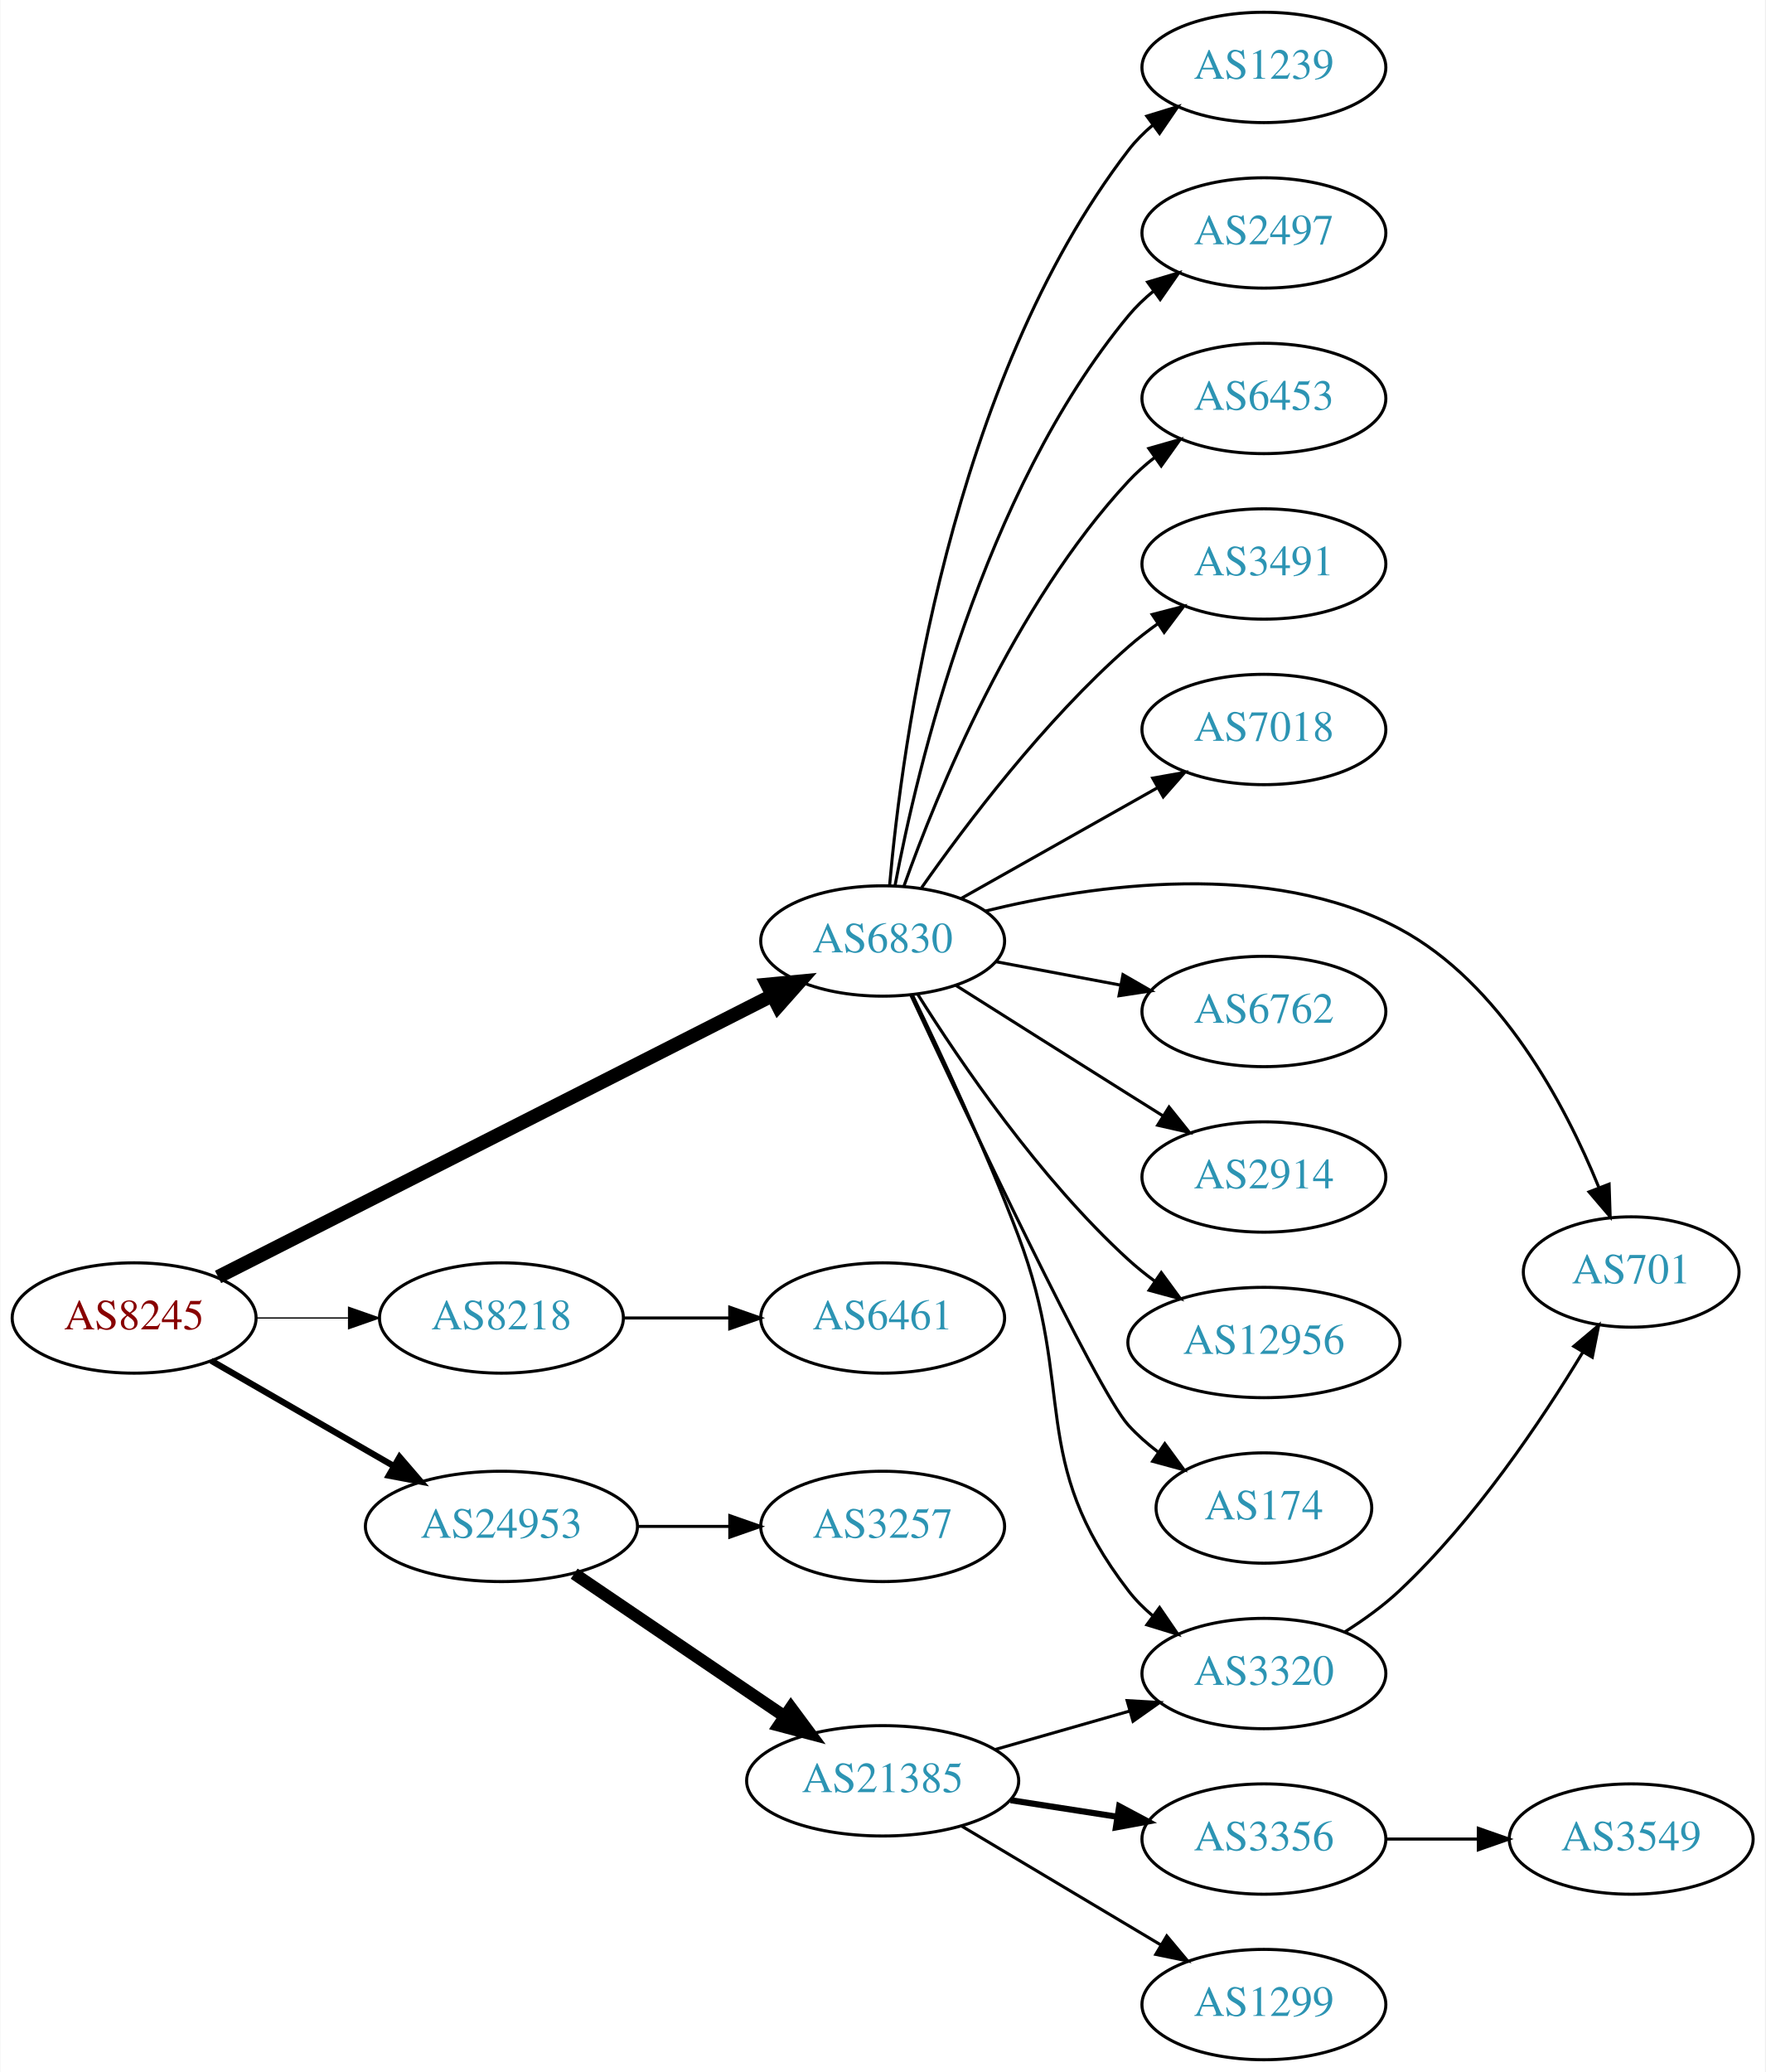
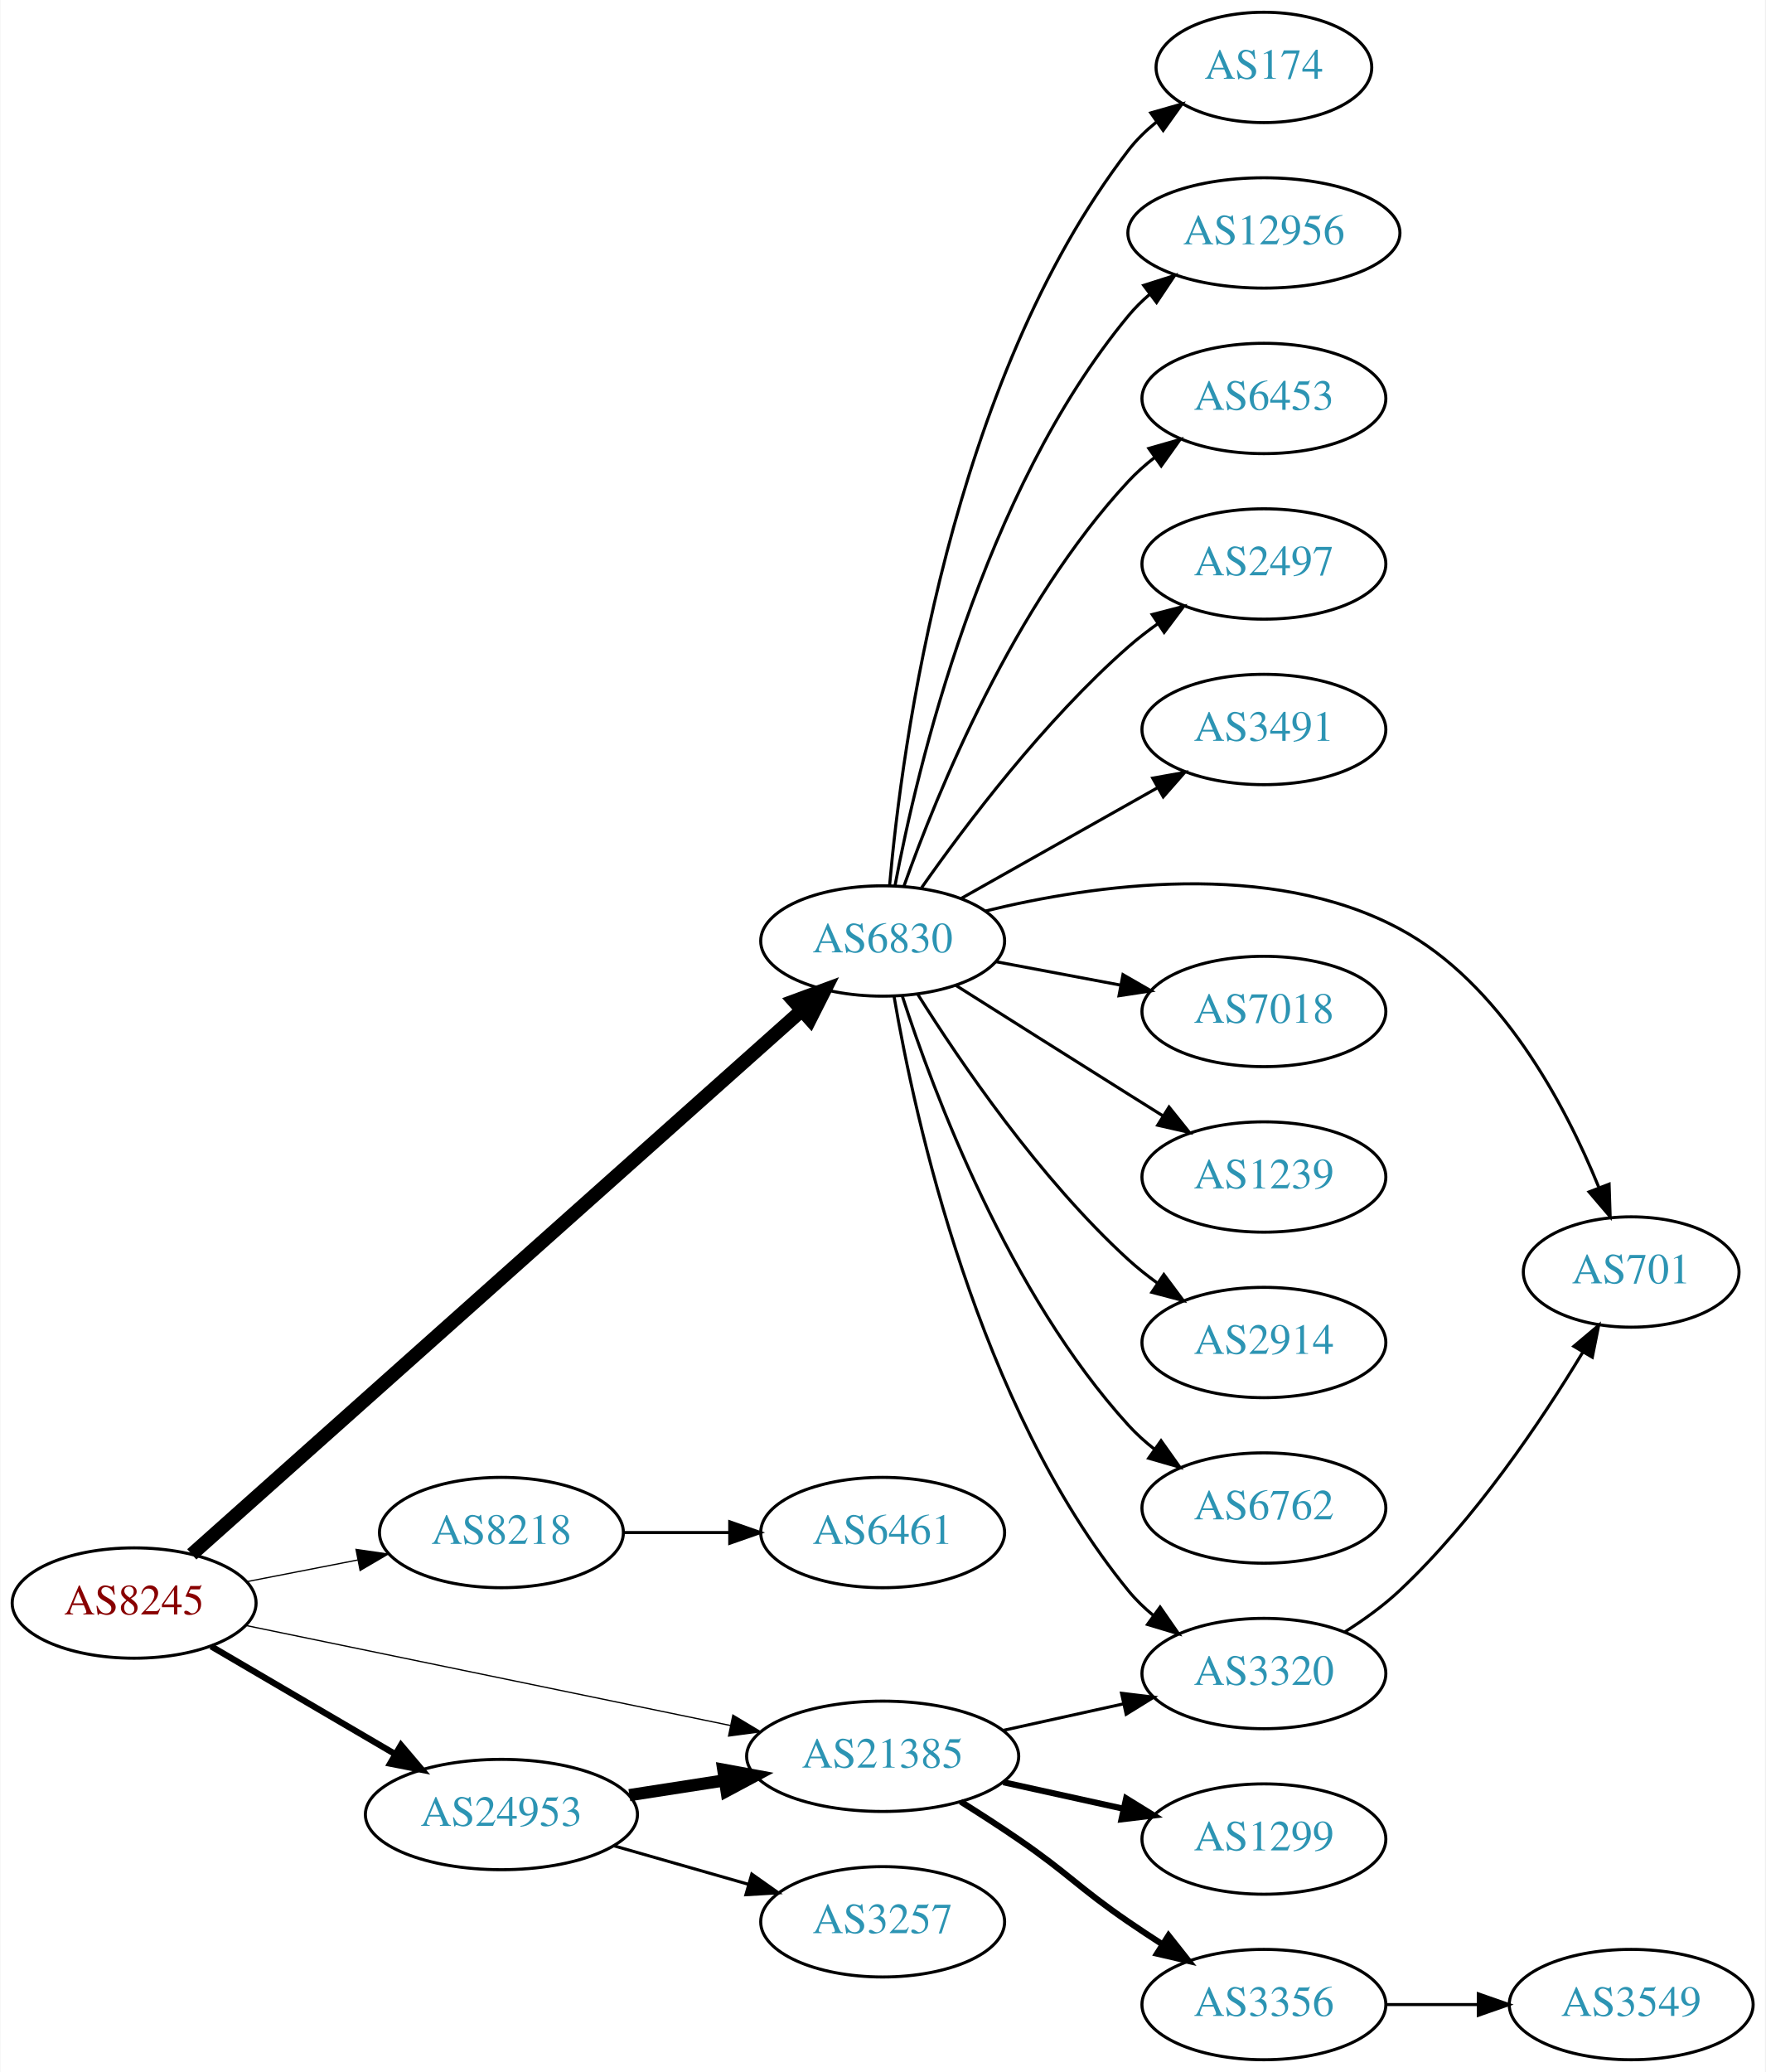
<svg xmlns="http://www.w3.org/2000/svg" xmlns:xlink="http://www.w3.org/1999/xlink" width="576pt" height="676pt" viewBox="0.00 0.00 575.76 676.00">
  <g id="graph0" class="graph" transform="scale(1 1) rotate(0) translate(4 672)">
    <polygon fill="white" stroke="none" points="-4,4 -4,-672 571.762,-672 571.762,4 -4,4" />
    <g id="node1" class="node">
      <g id="a_node1">
        <a xlink:href="/asn/8245" xlink:title="AS8245 ~ Video-Broadcast GmbH [AT]">
-           <ellipse fill="#ffffff" stroke="black" cx="39.647" cy="-242" rx="39.794" ry="18" />
-           <text text-anchor="middle" x="39.647" y="-238.3" font-family="Times,serif" font-size="14.00" fill="#880000">AS8245</text>
+           <ellipse fill="#ffffff" stroke="black" cx="39.647" cy="-149" rx="39.794" ry="18" />
+           <text text-anchor="middle" x="39.647" y="-145.3" font-family="Times,serif" font-size="14.00" fill="#880000">AS8245</text>
        </a>
      </g>
    </g>
    <g id="node2" class="node">
      <g id="a_node2">
        <a xlink:href="/asn/6830" xlink:title="AS6830 ~ LGI-UPC [AT]">
          <ellipse fill="#ffffff" stroke="black" cx="283.881" cy="-365" rx="39.794" ry="18" />
          <text text-anchor="middle" x="283.881" y="-361.3" font-family="Times,serif" font-size="14.00" fill="#2c94b3">AS6830</text>
        </a>
      </g>
    </g>
    <g id="edge1" class="edge">
-       <path fill="none" stroke="black" stroke-width="4.5" d="M67.031,-255.397C110.921,-277.683 198.936,-322.375 247.931,-347.253" />
-       <polygon fill="black" stroke="black" stroke-width="4.5" points="246.197,-350.789 256.896,-351.805 249.762,-343.767 246.197,-350.789" />
+       <path fill="none" stroke="black" stroke-width="4.5" d="M58.459,-164.883C100.893,-202.722 208.083,-298.303 257.371,-342.253" />
+       <polygon fill="black" stroke="black" stroke-width="4.5" points="254.959,-345.377 265.043,-349.094 260.2,-339.5 254.959,-345.377" />
    </g>
    <g id="node3" class="node">
      <g id="a_node3">
        <a xlink:href="/asn/8218" xlink:title="AS8218 ~ legacy Neotelecoms [FR]">
-           <ellipse fill="#ffffff" stroke="black" cx="159.489" cy="-242" rx="39.794" ry="18" />
-           <text text-anchor="middle" x="159.489" y="-238.3" font-family="Times,serif" font-size="14.00" fill="#2c94b3">AS8218</text>
+           <ellipse fill="#ffffff" stroke="black" cx="159.489" cy="-172" rx="39.794" ry="18" />
+           <text text-anchor="middle" x="159.489" y="-168.3" font-family="Times,serif" font-size="14.00" fill="#2c94b3">AS8218</text>
        </a>
      </g>
    </g>
    <g id="edge2" class="edge">
-       <path fill="none" stroke="black" stroke-width="0.409" d="M79.559,-242C89.112,-242 99.462,-242 109.425,-242" />
-       <polygon fill="black" stroke="black" stroke-width="0.409" points="109.617,-245.5 119.617,-242 109.617,-238.5 109.617,-245.5" />
+       <path fill="none" stroke="black" stroke-width="0.409" d="M76.323,-155.963C87.754,-158.194 100.576,-160.697 112.63,-163.049" />
+       <polygon fill="black" stroke="black" stroke-width="0.409" points="112.042,-166.501 122.527,-164.981 113.383,-159.63 112.042,-166.501" />
    </g>
    <g id="node4" class="node">
      <g id="a_node4">
-         <a xlink:href="/asn/24953" xlink:title="AS24953 ~ AS MACRO: AS-24953 (customers) [AT]">
-           <ellipse fill="#ffffff" stroke="black" cx="159.489" cy="-174" rx="44.393" ry="18" />
-           <text text-anchor="middle" x="159.489" y="-170.3" font-family="Times,serif" font-size="14.00" fill="#2c94b3">AS24953</text>
+         <a xlink:href="/asn/21385" xlink:title="AS21385 ~ Trusted Network GmbH [DE]">
+           <ellipse fill="#ffffff" stroke="black" cx="283.881" cy="-99" rx="44.393" ry="18" />
+           <text text-anchor="middle" x="283.881" y="-95.3" font-family="Times,serif" font-size="14.00" fill="#2c94b3">AS21385</text>
        </a>
      </g>
    </g>
    <g id="edge3" class="edge">
-       <path fill="none" stroke="black" stroke-width="2.045" d="M64.778,-228.075C81.985,-218.146 105.358,-204.659 124.457,-193.638" />
-       <polygon fill="black" stroke="black" stroke-width="2.045" points="126.256,-196.641 133.168,-188.611 122.757,-190.578 126.256,-196.641" />
+       <path fill="none" stroke="black" stroke-width="0.409" d="M76.129,-141.676C117.877,-133.059 187.417,-118.705 234.187,-109.051" />
+       <polygon fill="black" stroke="black" stroke-width="0.409" points="235.009,-112.455 244.095,-107.006 233.594,-105.6 235.009,-112.455" />
    </g>
    <g id="node5" class="node">
      <g id="a_node5">
-         <a xlink:href="/asn/1239" xlink:title="AS1239 ~ Sprint [US]">
-           <ellipse fill="#ffffff" stroke="black" cx="408.273" cy="-650" rx="39.794" ry="18" />
-           <text text-anchor="middle" x="408.273" y="-646.3" font-family="Times,serif" font-size="14.00" fill="#2c94b3">AS1239</text>
+         <a xlink:href="/asn/24953" xlink:title="AS24953 ~ AS MACRO: AS-24953 (customers) [AT]">
+           <ellipse fill="#ffffff" stroke="black" cx="159.489" cy="-80" rx="44.393" ry="18" />
+           <text text-anchor="middle" x="159.489" y="-76.3" font-family="Times,serif" font-size="14.00" fill="#2c94b3">AS24953</text>
        </a>
      </g>
    </g>
    <g id="edge4" class="edge">
-       <path fill="none" stroke="black" d="M286.15,-383.228C290.133,-428.373 305.852,-547.198 364.077,-623 366.367,-625.981 369.087,-628.716 372.031,-631.205" />
-       <polygon fill="black" stroke="black" points="370.077,-634.113 380.207,-637.218 374.225,-628.474 370.077,-634.113" />
+       <path fill="none" stroke="black" stroke-width="2.045" d="M64.778,-134.87C82.101,-124.727 105.674,-110.924 124.844,-99.7" />
+       <polygon fill="black" stroke="black" stroke-width="2.045" points="126.717,-102.66 133.578,-94.586 123.18,-96.619 126.717,-102.66" />
    </g>
    <g id="node6" class="node">
      <g id="a_node6">
-         <a xlink:href="/asn/2497" xlink:title="AS2497 ~ Internet Initiative Japan Inc. [JP]">
-           <ellipse fill="#ffffff" stroke="black" cx="408.273" cy="-596" rx="39.794" ry="18" />
-           <text text-anchor="middle" x="408.273" y="-592.3" font-family="Times,serif" font-size="14.00" fill="#2c94b3">AS2497</text>
+         <a xlink:href="/asn/174" xlink:title="AS174 ~ Cogent Communications [US]">
+           <ellipse fill="#ffffff" stroke="black" cx="408.273" cy="-650" rx="35.194" ry="18" />
+           <text text-anchor="middle" x="408.273" y="-646.3" font-family="Times,serif" font-size="14.00" fill="#2c94b3">AS174</text>
        </a>
      </g>
    </g>
    <g id="edge5" class="edge">
-       <path fill="none" stroke="black" d="M287.904,-383.033C295.079,-421.16 316.244,-511.189 364.077,-569 366.473,-571.896 369.264,-574.574 372.253,-577.028" />
-       <polygon fill="black" stroke="black" points="370.339,-579.963 380.491,-582.992 374.443,-574.293 370.339,-579.963" />
+       <path fill="none" stroke="black" d="M286.15,-383.228C290.133,-428.373 305.852,-547.198 364.077,-623 366.683,-626.393 369.847,-629.467 373.264,-632.223" />
+       <polygon fill="black" stroke="black" points="371.367,-635.168 381.556,-638.073 375.403,-629.448 371.367,-635.168" />
    </g>
    <g id="node7" class="node">
      <g id="a_node7">
+         <a xlink:href="/asn/12956" xlink:title="AS12956 ~ TELXIUS [ES]">
+           <ellipse fill="#ffffff" stroke="black" cx="408.273" cy="-596" rx="44.393" ry="18" />
+           <text text-anchor="middle" x="408.273" y="-592.3" font-family="Times,serif" font-size="14.00" fill="#2c94b3">AS12956</text>
+         </a>
+       </g>
+     </g>
+     <g id="edge6" class="edge">
+       <path fill="none" stroke="black" d="M287.904,-383.033C295.079,-421.16 316.244,-511.189 364.077,-569 366.163,-571.521 368.549,-573.877 371.103,-576.064" />
+       <polygon fill="black" stroke="black" points="369.048,-578.898 379.145,-582.109 373.255,-573.303 369.048,-578.898" />
+     </g>
+     <g id="node8" class="node">
+       <g id="a_node8">
        <a xlink:href="/asn/6453" xlink:title="AS6453 ~ TATA COMMUNICATIONS (AMERICA) INC [US]">
          <ellipse fill="#ffffff" stroke="black" cx="408.273" cy="-542" rx="39.794" ry="18" />
          <text text-anchor="middle" x="408.273" y="-538.3" font-family="Times,serif" font-size="14.00" fill="#2c94b3">AS6453</text>
        </a>
      </g>
    </g>
-     <g id="edge6" class="edge">
+     <g id="edge7" class="edge">
      <path fill="none" stroke="black" d="M290.868,-383.027C301.607,-413.221 326.582,-474.668 364.077,-515 366.636,-517.753 369.536,-520.336 372.594,-522.729" />
      <polygon fill="black" stroke="black" points="370.738,-525.704 380.927,-528.61 374.774,-519.984 370.738,-525.704" />
    </g>
-     <g id="node8" class="node">
-       <g id="a_node8">
-         <a xlink:href="/asn/3491" xlink:title="AS3491 ~ PCCW Global, Inc. [US]">
+     <g id="node9" class="node">
+       <g id="a_node9">
+         <a xlink:href="/asn/2497" xlink:title="AS2497 ~ Internet Initiative Japan Inc. [JP]">
          <ellipse fill="#ffffff" stroke="black" cx="408.273" cy="-488" rx="39.794" ry="18" />
-           <text text-anchor="middle" x="408.273" y="-484.3" font-family="Times,serif" font-size="14.00" fill="#2c94b3">AS3491</text>
-         </a>
-       </g>
-     </g>
-     <g id="edge7" class="edge">
+           <text text-anchor="middle" x="408.273" y="-484.3" font-family="Times,serif" font-size="14.00" fill="#2c94b3">AS2497</text>
+         </a>
+       </g>
+     </g>
+     <g id="edge8" class="edge">
      <path fill="none" stroke="black" d="M296.591,-382.386C310.902,-402.801 336.622,-436.928 364.077,-461 367.059,-463.615 370.322,-466.142 373.676,-468.532" />
      <polygon fill="black" stroke="black" points="371.833,-471.51 382.091,-474.162 375.726,-465.692 371.833,-471.51" />
    </g>
-     <g id="node9" class="node">
-       <g id="a_node9">
-         <a xlink:href="/asn/7018" xlink:title="AS7018 ~ AT&amp;T Services, Inc. [US]">
+     <g id="node10" class="node">
+       <g id="a_node10">
+         <a xlink:href="/asn/3491" xlink:title="AS3491 ~ PCCW Global, Inc. [US]">
          <ellipse fill="#ffffff" stroke="black" cx="408.273" cy="-434" rx="39.794" ry="18" />
-           <text text-anchor="middle" x="408.273" y="-430.3" font-family="Times,serif" font-size="14.00" fill="#2c94b3">AS7018</text>
-         </a>
-       </g>
-     </g>
-     <g id="edge8" class="edge">
+           <text text-anchor="middle" x="408.273" y="-430.3" font-family="Times,serif" font-size="14.00" fill="#2c94b3">AS3491</text>
+         </a>
+       </g>
+     </g>
+     <g id="edge9" class="edge">
      <path fill="none" stroke="black" d="M309.355,-378.797C327.745,-389.165 353.157,-403.491 373.484,-414.951" />
      <polygon fill="black" stroke="black" points="371.993,-418.128 382.423,-419.99 375.43,-412.03 371.993,-418.128" />
    </g>
-     <g id="node10" class="node">
-       <g id="a_node10">
+     <g id="node11" class="node">
+       <g id="a_node11">
        <a xlink:href="/asn/701" xlink:title="AS701 ~ UUNET [US]">
          <ellipse fill="#ffffff" stroke="black" cx="528.116" cy="-257" rx="35.194" ry="18" />
          <text text-anchor="middle" x="528.116" y="-253.3" font-family="Times,serif" font-size="14.00" fill="#2c94b3">AS701</text>
        </a>
      </g>
    </g>
-     <g id="edge9" class="edge">
+     <g id="edge10" class="edge">
      <path fill="none" stroke="black" d="M317.306,-374.747C352.751,-383.449 410.132,-391.662 452.469,-369 485.534,-351.302 506.48,-311.773 517.506,-284.743" />
      <polygon fill="black" stroke="black" points="520.905,-285.656 521.251,-275.067 514.377,-283.13 520.905,-285.656" />
    </g>
-     <g id="node11" class="node">
-       <g id="a_node11">
-         <a xlink:href="/asn/6762" xlink:title="AS6762 ~ TELECOM ITALIA SPARKLE S.p.A. [IT]">
+     <g id="node12" class="node">
+       <g id="a_node12">
+         <a xlink:href="/asn/7018" xlink:title="AS7018 ~ AT&amp;T Services, Inc. [US]">
          <ellipse fill="#ffffff" stroke="black" cx="408.273" cy="-342" rx="39.794" ry="18" />
-           <text text-anchor="middle" x="408.273" y="-338.3" font-family="Times,serif" font-size="14.00" fill="#2c94b3">AS6762</text>
-         </a>
-       </g>
-     </g>
-     <g id="edge10" class="edge">
+           <text text-anchor="middle" x="408.273" y="-338.3" font-family="Times,serif" font-size="14.00" fill="#2c94b3">AS7018</text>
+         </a>
+       </g>
+     </g>
+     <g id="edge11" class="edge">
      <path fill="none" stroke="black" d="M320.941,-358.224C333.64,-355.837 348.087,-353.122 361.481,-350.605" />
      <polygon fill="black" stroke="black" points="362.29,-354.015 371.471,-348.728 360.997,-347.135 362.29,-354.015" />
    </g>
-     <g id="node12" class="node">
-       <g id="a_node12">
-         <a xlink:href="/asn/2914" xlink:title="AS2914 ~ NTT America, Inc. [US]">
+     <g id="node13" class="node">
+       <g id="a_node13">
+         <a xlink:href="/asn/1239" xlink:title="AS1239 ~ Sprint [US]">
          <ellipse fill="#ffffff" stroke="black" cx="408.273" cy="-288" rx="39.794" ry="18" />
-           <text text-anchor="middle" x="408.273" y="-284.3" font-family="Times,serif" font-size="14.00" fill="#2c94b3">AS2914</text>
-         </a>
-       </g>
-     </g>
-     <g id="edge11" class="edge">
+           <text text-anchor="middle" x="408.273" y="-284.3" font-family="Times,serif" font-size="14.00" fill="#2c94b3">AS1239</text>
+         </a>
+       </g>
+     </g>
+     <g id="edge12" class="edge">
      <path fill="none" stroke="black" d="M307.737,-350.532C323.547,-340.533 345.076,-326.936 364.077,-315 367.7,-312.724 371.496,-310.344 375.27,-307.981" />
      <polygon fill="black" stroke="black" points="377.325,-310.824 383.947,-302.554 373.613,-304.89 377.325,-310.824" />
-     </g>
-     <g id="node13" class="node">
-       <g id="a_node13">
-         <a xlink:href="/asn/12956" xlink:title="AS12956 ~ TELXIUS [ES]">
-           <ellipse fill="#ffffff" stroke="black" cx="408.273" cy="-234" rx="44.393" ry="18" />
-           <text text-anchor="middle" x="408.273" y="-230.3" font-family="Times,serif" font-size="14.00" fill="#2c94b3">AS12956</text>
-         </a>
-       </g>
-     </g>
-     <g id="edge12" class="edge">
-       <path fill="none" stroke="black" d="M295.309,-347.634C309.098,-325.648 335.065,-287.454 364.077,-261 366.706,-258.603 369.574,-256.294 372.543,-254.102" />
-       <polygon fill="black" stroke="black" points="374.787,-256.807 381.057,-248.267 370.83,-251.033 374.787,-256.807" />
    </g>
    <g id="node14" class="node">
      <g id="a_node14">
        <a xlink:href="/asn/3320" xlink:title="AS3320 ~ DTAG [DE]">
          <ellipse fill="#ffffff" stroke="black" cx="408.273" cy="-126" rx="39.794" ry="18" />
          <text text-anchor="middle" x="408.273" y="-122.3" font-family="Times,serif" font-size="14.00" fill="#2c94b3">AS3320</text>
        </a>
      </g>
    </g>
    <g id="edge13" class="edge">
-       <path fill="none" stroke="black" d="M293.666,-347.227C302.902,-328.162 317.531,-296.861 328.077,-269 347.188,-218.515 331.128,-195.759 364.077,-153 366.371,-150.023 369.094,-147.29 372.041,-144.802" />
-       <polygon fill="black" stroke="black" points="374.234,-147.534 380.219,-138.791 370.089,-141.893 374.234,-147.534" />
+       <path fill="none" stroke="black" d="M287.606,-346.861C294.301,-307.596 314.745,-213.405 364.077,-153 366.455,-150.089 369.233,-147.4 372.214,-144.94" />
+       <polygon fill="black" stroke="black" points="374.405,-147.675 380.442,-138.968 370.293,-142.01 374.405,-147.675" />
    </g>
    <g id="node15" class="node">
      <g id="a_node15">
-         <a xlink:href="/asn/174" xlink:title="AS174 ~ Cogent Communications [US]">
-           <ellipse fill="#ffffff" stroke="black" cx="408.273" cy="-180" rx="35.194" ry="18" />
-           <text text-anchor="middle" x="408.273" y="-176.3" font-family="Times,serif" font-size="14.00" fill="#2c94b3">AS174</text>
+         <a xlink:href="/asn/2914" xlink:title="AS2914 ~ NTT America, Inc. [US]">
+           <ellipse fill="#ffffff" stroke="black" cx="408.273" cy="-234" rx="39.794" ry="18" />
+           <text text-anchor="middle" x="408.273" y="-230.3" font-family="Times,serif" font-size="14.00" fill="#2c94b3">AS2914</text>
        </a>
      </g>
    </g>
    <g id="edge14" class="edge">
-       <path fill="none" stroke="black" d="M293.11,-347.255C311.222,-308.399 353.751,-218.346 364.077,-207 366.957,-203.836 370.291,-200.904 373.804,-198.229" />
-       <polygon fill="black" stroke="black" points="375.936,-201.01 382.199,-192.465 371.974,-195.24 375.936,-201.01" />
+       <path fill="none" stroke="black" d="M295.309,-347.634C309.098,-325.648 335.065,-287.454 364.077,-261 367.008,-258.328 370.237,-255.763 373.571,-253.351" />
+       <polygon fill="black" stroke="black" points="375.627,-256.186 381.961,-247.692 371.713,-250.382 375.627,-256.186" />
    </g>
    <g id="node16" class="node">
      <g id="a_node16">
-         <a xlink:href="/asn/6461" xlink:title="AS6461 ~ Zayo Bandwidth [US]">
-           <ellipse fill="#ffffff" stroke="black" cx="283.881" cy="-242" rx="39.794" ry="18" />
-           <text text-anchor="middle" x="283.881" y="-238.3" font-family="Times,serif" font-size="14.00" fill="#2c94b3">AS6461</text>
+         <a xlink:href="/asn/6762" xlink:title="AS6762 ~ TELECOM ITALIA SPARKLE S.p.A. [IT]">
+           <ellipse fill="#ffffff" stroke="black" cx="408.273" cy="-180" rx="39.794" ry="18" />
+           <text text-anchor="middle" x="408.273" y="-176.3" font-family="Times,serif" font-size="14.00" fill="#2c94b3">AS6762</text>
        </a>
      </g>
    </g>
    <g id="edge15" class="edge">
-       <path fill="none" stroke="black" d="M199.215,-242C210.153,-242 222.204,-242 233.67,-242" />
-       <polygon fill="black" stroke="black" points="233.987,-245.5 243.987,-242 233.987,-238.5 233.987,-245.5" />
+       <path fill="none" stroke="black" d="M290.295,-347.01C300.479,-315.568 325.043,-249.888 364.077,-207 366.607,-204.22 369.488,-201.619 372.533,-199.215" />
+       <polygon fill="black" stroke="black" points="374.715,-201.958 380.849,-193.319 370.667,-196.247 374.715,-201.958" />
    </g>
    <g id="node17" class="node">
      <g id="a_node17">
-         <a xlink:href="/asn/3257" xlink:title="AS3257 ~ GTT [DE]">
-           <ellipse fill="#ffffff" stroke="black" cx="283.881" cy="-174" rx="39.794" ry="18" />
-           <text text-anchor="middle" x="283.881" y="-170.3" font-family="Times,serif" font-size="14.00" fill="#2c94b3">AS3257</text>
+         <a xlink:href="/asn/6461" xlink:title="AS6461 ~ Zayo Bandwidth [US]">
+           <ellipse fill="#ffffff" stroke="black" cx="283.881" cy="-172" rx="39.794" ry="18" />
+           <text text-anchor="middle" x="283.881" y="-168.3" font-family="Times,serif" font-size="14.00" fill="#2c94b3">AS6461</text>
        </a>
      </g>
    </g>
    <g id="edge16" class="edge">
-       <path fill="none" stroke="black" d="M203.985,-174C213.674,-174 224.01,-174 233.903,-174" />
-       <polygon fill="black" stroke="black" points="234.006,-177.5 244.006,-174 234.006,-170.5 234.006,-177.5" />
+       <path fill="none" stroke="black" d="M199.215,-172C210.153,-172 222.204,-172 233.67,-172" />
+       <polygon fill="black" stroke="black" points="233.987,-175.5 243.987,-172 233.987,-168.5 233.987,-175.5" />
+     </g>
+     <g id="edge19" class="edge">
+       <path fill="none" stroke="black" d="M323.271,-107.469C335.662,-110.202 349.509,-113.257 362.329,-116.085" />
+       <polygon fill="black" stroke="black" points="361.825,-119.558 372.344,-118.295 363.333,-112.722 361.825,-119.558" />
    </g>
    <g id="node18" class="node">
      <g id="a_node18">
-         <a xlink:href="/asn/21385" xlink:title="AS21385 ~ Trusted Network GmbH [DE]">
-           <ellipse fill="#ffffff" stroke="black" cx="283.881" cy="-91" rx="44.393" ry="18" />
-           <text text-anchor="middle" x="283.881" y="-87.3" font-family="Times,serif" font-size="14.00" fill="#2c94b3">AS21385</text>
+         <a xlink:href="/asn/1299" xlink:title="AS1299 ~ Telia Carrier [EU]">
+           <ellipse fill="#ffffff" stroke="black" cx="408.273" cy="-72" rx="39.794" ry="18" />
+           <text text-anchor="middle" x="408.273" y="-68.3" font-family="Times,serif" font-size="14.00" fill="#2c94b3">AS1299</text>
        </a>
      </g>
    </g>
    <g id="edge17" class="edge">
-       <path fill="none" stroke="black" stroke-width="4" d="M183.223,-158.583C202.545,-145.48 230.469,-126.544 251.845,-112.047" />
-       <polygon fill="black" stroke="black" stroke-width="4" points="253.957,-114.844 260.269,-106.335 250.028,-109.05 253.957,-114.844" />
-     </g>
-     <g id="edge22" class="edge">
-       <path fill="none" stroke="black" d="M434.683,-139.588C440.848,-143.485 447.18,-148.039 452.469,-153 477.116,-176.12 498.818,-208.464 512.379,-230.919" />
-       <polygon fill="black" stroke="black" points="509.403,-232.763 517.507,-239.588 515.428,-229.199 509.403,-232.763" />
-     </g>
-     <g id="edge20" class="edge">
-       <path fill="none" stroke="black" d="M320.611,-101.218C334.37,-105.152 350.219,-109.684 364.571,-113.788" />
-       <polygon fill="black" stroke="black" points="363.646,-117.164 374.223,-116.549 365.571,-110.434 363.646,-117.164" />
+       <path fill="none" stroke="black" stroke-width="2" d="M323.271,-90.531C335.662,-87.798 349.509,-84.743 362.329,-81.915" />
+       <polygon fill="black" stroke="black" stroke-width="2" points="363.333,-85.278 372.344,-79.706 361.825,-78.442 363.333,-85.278" />
    </g>
    <g id="node19" class="node">
      <g id="a_node19">
        <a xlink:href="/asn/3356" xlink:title="AS3356 ~ LEVEL3 [US]">
-           <ellipse fill="#ffffff" stroke="black" cx="408.273" cy="-72" rx="39.794" ry="18" />
-           <text text-anchor="middle" x="408.273" y="-68.3" font-family="Times,serif" font-size="14.00" fill="#2c94b3">AS3356</text>
+           <ellipse fill="#ffffff" stroke="black" cx="408.273" cy="-18" rx="39.794" ry="18" />
+           <text text-anchor="middle" x="408.273" y="-14.3" font-family="Times,serif" font-size="14.00" fill="#2c94b3">AS3356</text>
        </a>
      </g>
    </g>
    <g id="edge18" class="edge">
-       <path fill="none" stroke="black" stroke-width="2" d="M325.636,-84.673C336.71,-82.954 348.793,-81.078 360.186,-79.31" />
-       <polygon fill="black" stroke="black" stroke-width="2" points="361.062,-82.716 370.406,-77.723 359.988,-75.799 361.062,-82.716" />
+       <path fill="none" stroke="black" stroke-width="2" d="M309.332,-84.22C315.515,-80.345 322.096,-76.101 328.077,-72 344.572,-60.69 347.583,-56.31 364.077,-45 367.606,-42.581 371.343,-40.111 375.084,-37.698" />
+       <polygon fill="black" stroke="black" stroke-width="2" points="377.156,-40.529 383.725,-32.216 373.406,-34.618 377.156,-40.529" />
+     </g>
+     <g id="edge21" class="edge">
+       <path fill="none" stroke="black" stroke-width="4" d="M201.244,-86.327C211.153,-87.865 221.87,-89.529 232.178,-91.129" />
+       <polygon fill="black" stroke="black" stroke-width="4" points="231.886,-94.625 242.304,-92.701 232.96,-87.708 231.886,-94.625" />
    </g>
    <g id="node20" class="node">
      <g id="a_node20">
-         <a xlink:href="/asn/1299" xlink:title="AS1299 ~ Telia Carrier [EU]">
-           <ellipse fill="#ffffff" stroke="black" cx="408.273" cy="-18" rx="39.794" ry="18" />
-           <text text-anchor="middle" x="408.273" y="-14.3" font-family="Times,serif" font-size="14.00" fill="#2c94b3">AS1299</text>
-         </a>
-       </g>
-     </g>
-     <g id="edge19" class="edge">
-       <path fill="none" stroke="black" d="M309.649,-76.227C328.39,-65.05 354.297,-49.598 374.713,-37.42" />
-       <polygon fill="black" stroke="black" points="376.58,-40.382 383.375,-32.254 372.994,-34.37 376.58,-40.382" />
+         <a xlink:href="/asn/3257" xlink:title="AS3257 ~ GTT [DE]">
+           <ellipse fill="#ffffff" stroke="black" cx="283.881" cy="-45" rx="39.794" ry="18" />
+           <text text-anchor="middle" x="283.881" y="-41.3" font-family="Times,serif" font-size="14.00" fill="#2c94b3">AS3257</text>
+         </a>
+       </g>
+     </g>
+     <g id="edge20" class="edge">
+       <path fill="none" stroke="black" d="M196.219,-69.782C209.978,-65.848 225.827,-61.316 240.178,-57.212" />
+       <polygon fill="black" stroke="black" points="241.178,-60.566 249.831,-54.451 239.254,-53.836 241.178,-60.566" />
+     </g>
+     <g id="edge23" class="edge">
+       <path fill="none" stroke="black" d="M434.683,-139.588C440.848,-143.485 447.18,-148.039 452.469,-153 477.116,-176.12 498.818,-208.464 512.379,-230.919" />
+       <polygon fill="black" stroke="black" points="509.403,-232.763 517.507,-239.588 515.428,-229.199 509.403,-232.763" />
    </g>
    <g id="node21" class="node">
      <g id="a_node21">
        <a xlink:href="/asn/3549" xlink:title="AS3549 ~ Level 3 Parent, LLC [US]">
-           <ellipse fill="#ffffff" stroke="black" cx="528.116" cy="-72" rx="39.794" ry="18" />
-           <text text-anchor="middle" x="528.116" y="-68.3" font-family="Times,serif" font-size="14.00" fill="#2c94b3">AS3549</text>
-         </a>
-       </g>
-     </g>
-     <g id="edge21" class="edge">
-       <path fill="none" stroke="black" d="M448.186,-72C457.739,-72 468.089,-72 478.052,-72" />
-       <polygon fill="black" stroke="black" points="478.244,-75.5 488.244,-72 478.244,-68.5 478.244,-75.5" />
+           <ellipse fill="#ffffff" stroke="black" cx="528.116" cy="-18" rx="39.794" ry="18" />
+           <text text-anchor="middle" x="528.116" y="-14.3" font-family="Times,serif" font-size="14.00" fill="#2c94b3">AS3549</text>
+         </a>
+       </g>
+     </g>
+     <g id="edge22" class="edge">
+       <path fill="none" stroke="black" d="M448.186,-18C457.739,-18 468.089,-18 478.052,-18" />
+       <polygon fill="black" stroke="black" points="478.244,-21.5 488.244,-18 478.244,-14.5 478.244,-21.5" />
    </g>
  </g>
</svg>
